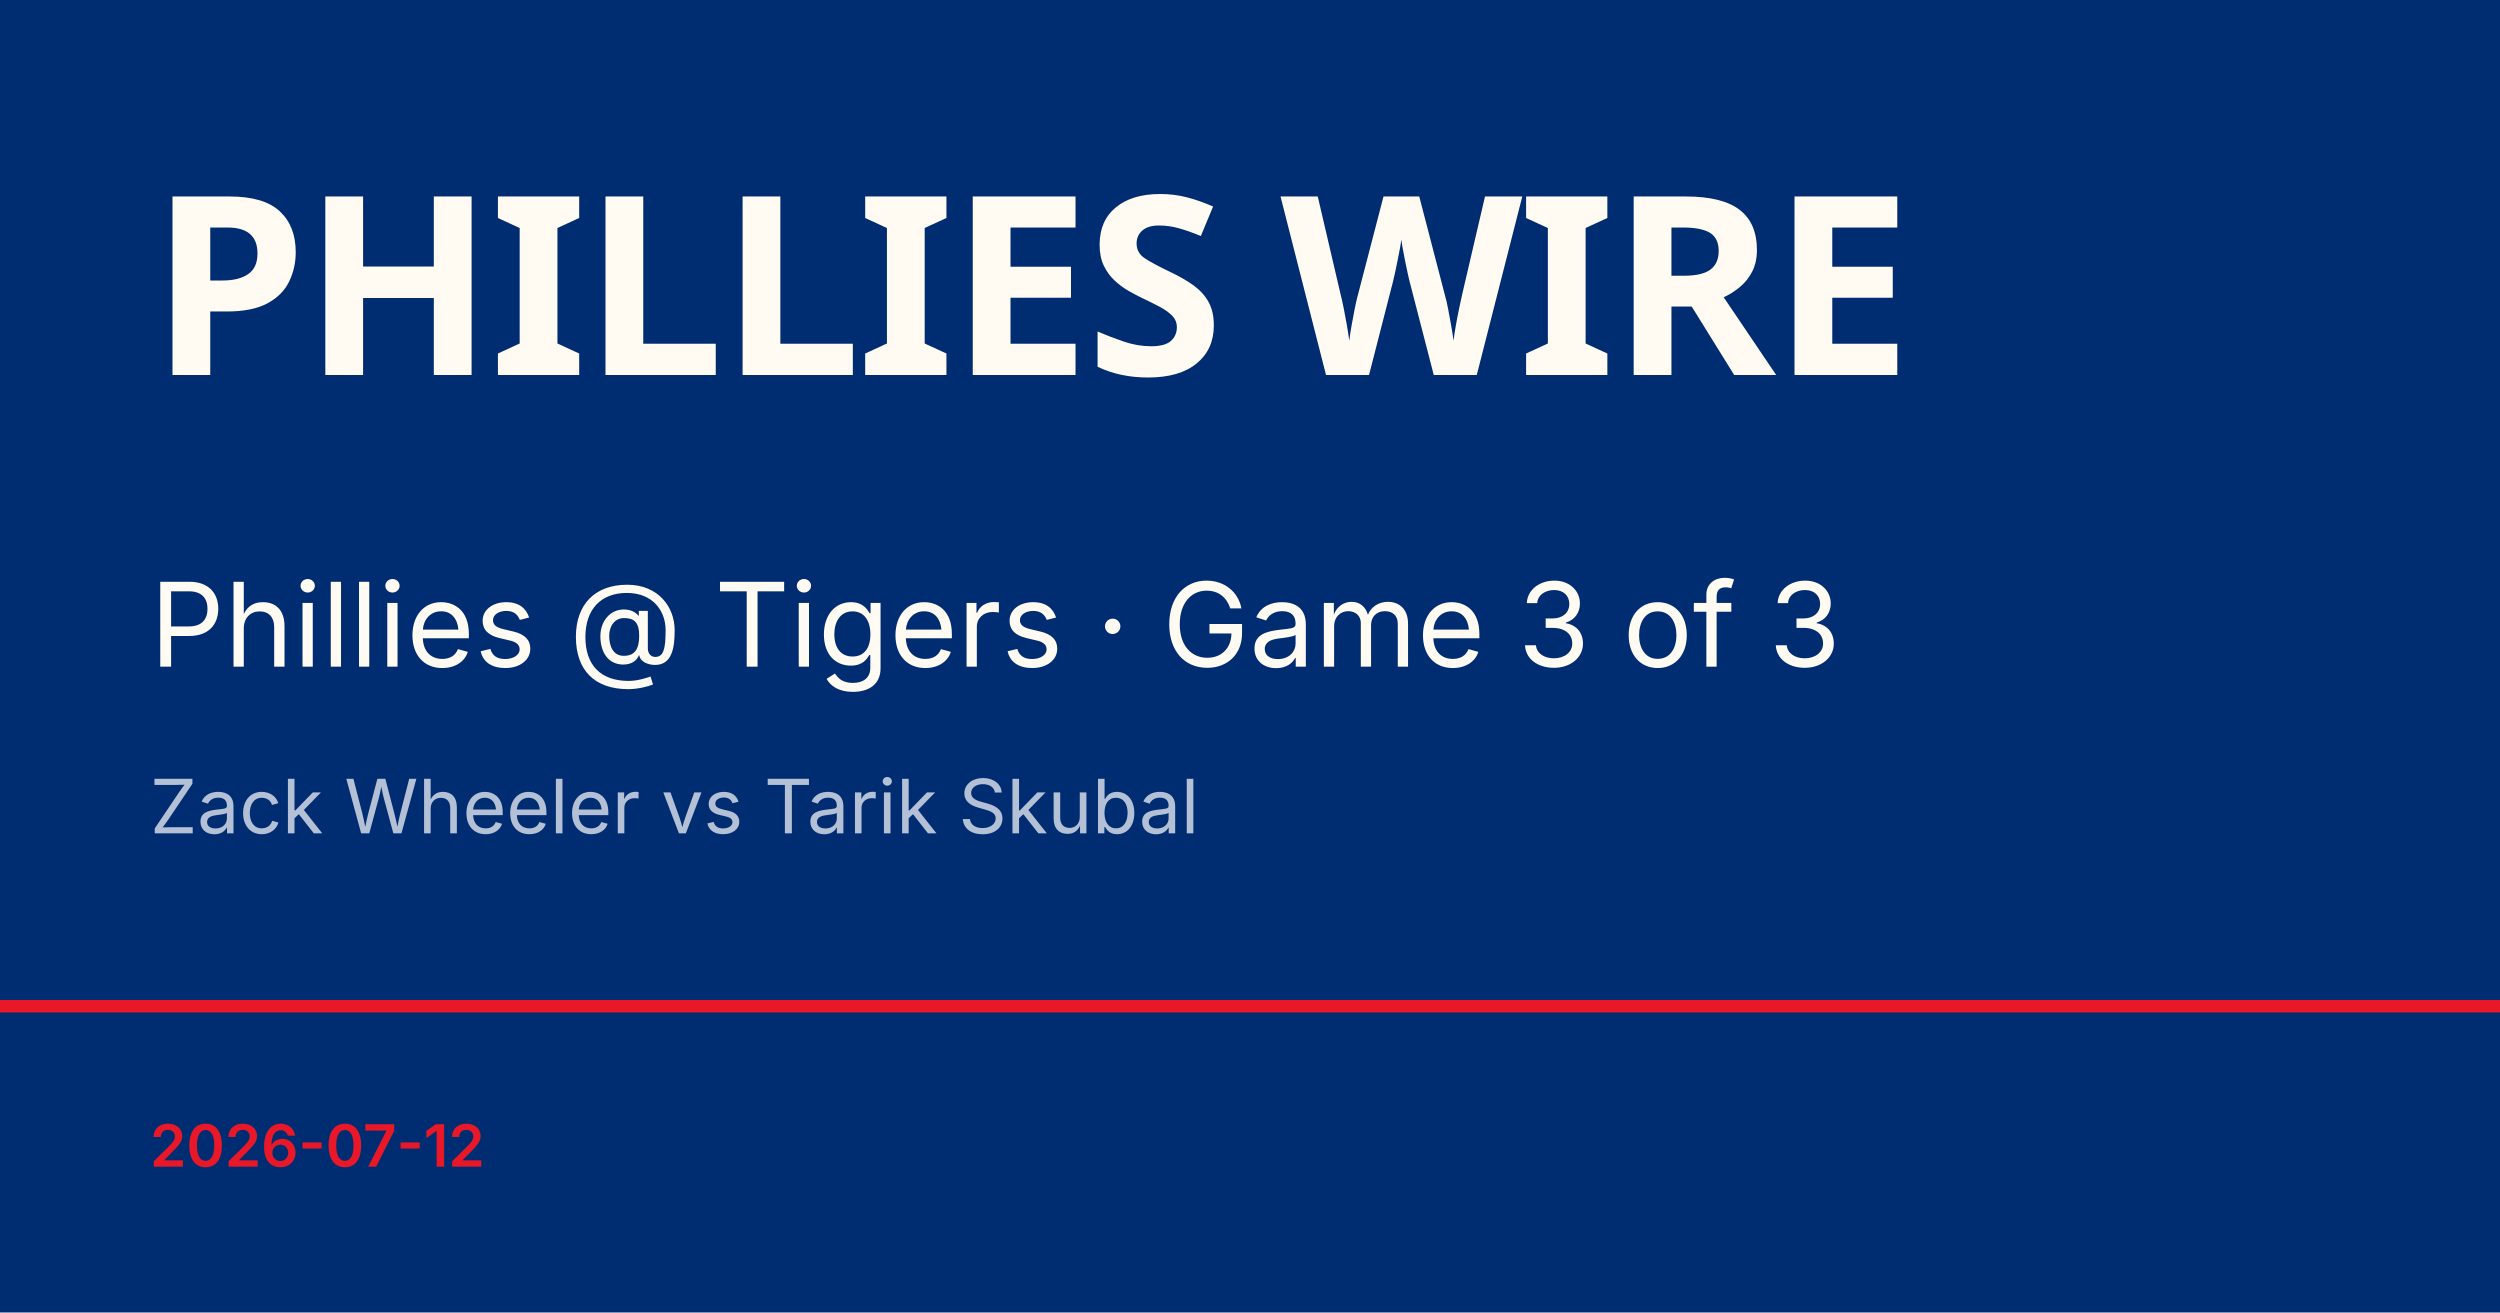
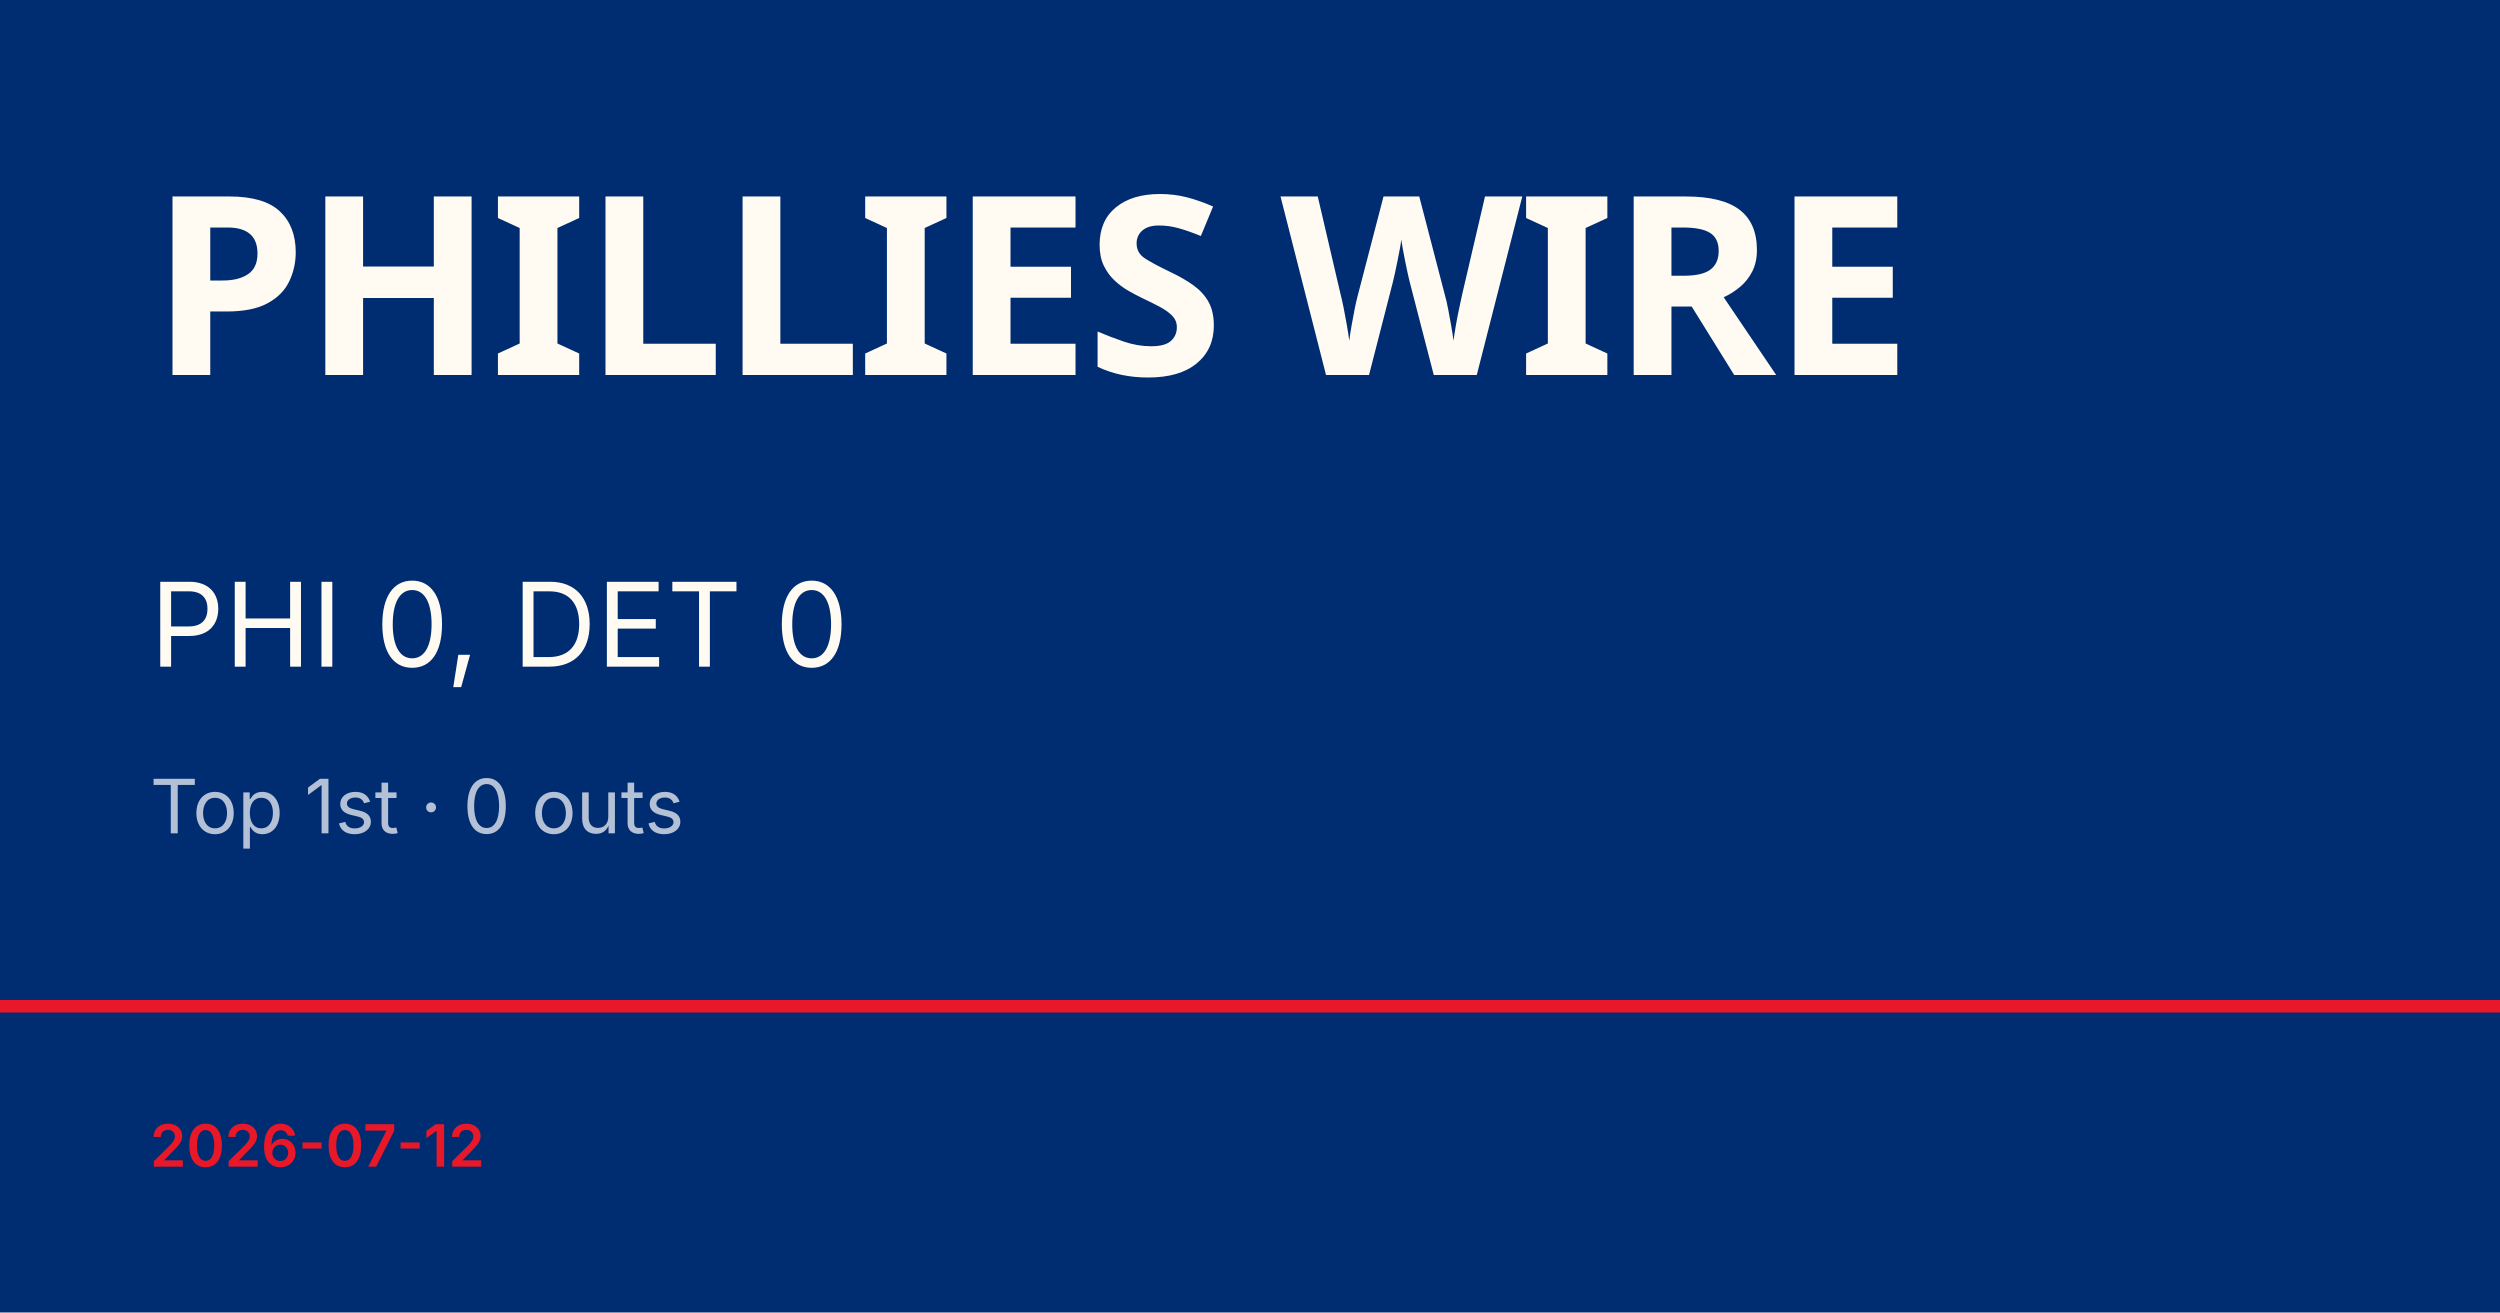
<svg xmlns="http://www.w3.org/2000/svg" viewBox="0 0 1200 630">
  <rect width="1200" height="630" fill="#002d72" />
  <rect y="480" width="1200" height="6" fill="#e81828" />
  <text x="72" y="180" font-family="Barlow Condensed, Impact, sans-serif" font-size="120" font-weight="900" fill="#fffbf3" letter-spacing="-2">PHILLIES WIRE</text>
-   <text x="72" y="320" font-family="Inter, Helvetica, sans-serif" font-size="56" fill="#fffbf3">Phillies @ Tigers · Game 3 of 3</text>
-   <text x="72" y="400" font-family="Inter, Helvetica, sans-serif" font-size="36" fill="rgba(255,255,255,0.7)">Zack Wheeler vs Tarik Skubal</text>
+   <text x="72" y="320" font-family="Inter, Helvetica, sans-serif" font-size="56" fill="#fffbf3">PHI 0, DET 0</text>
+   <text x="72" y="400" font-family="Inter, Helvetica, sans-serif" font-size="36" fill="rgba(255,255,255,0.7)">Top 1st · 0 outs</text>
  <text x="72" y="560" font-family="Inter, Helvetica, sans-serif" font-size="28" fill="#e81828" font-weight="600">2026-07-12</text>
</svg>
